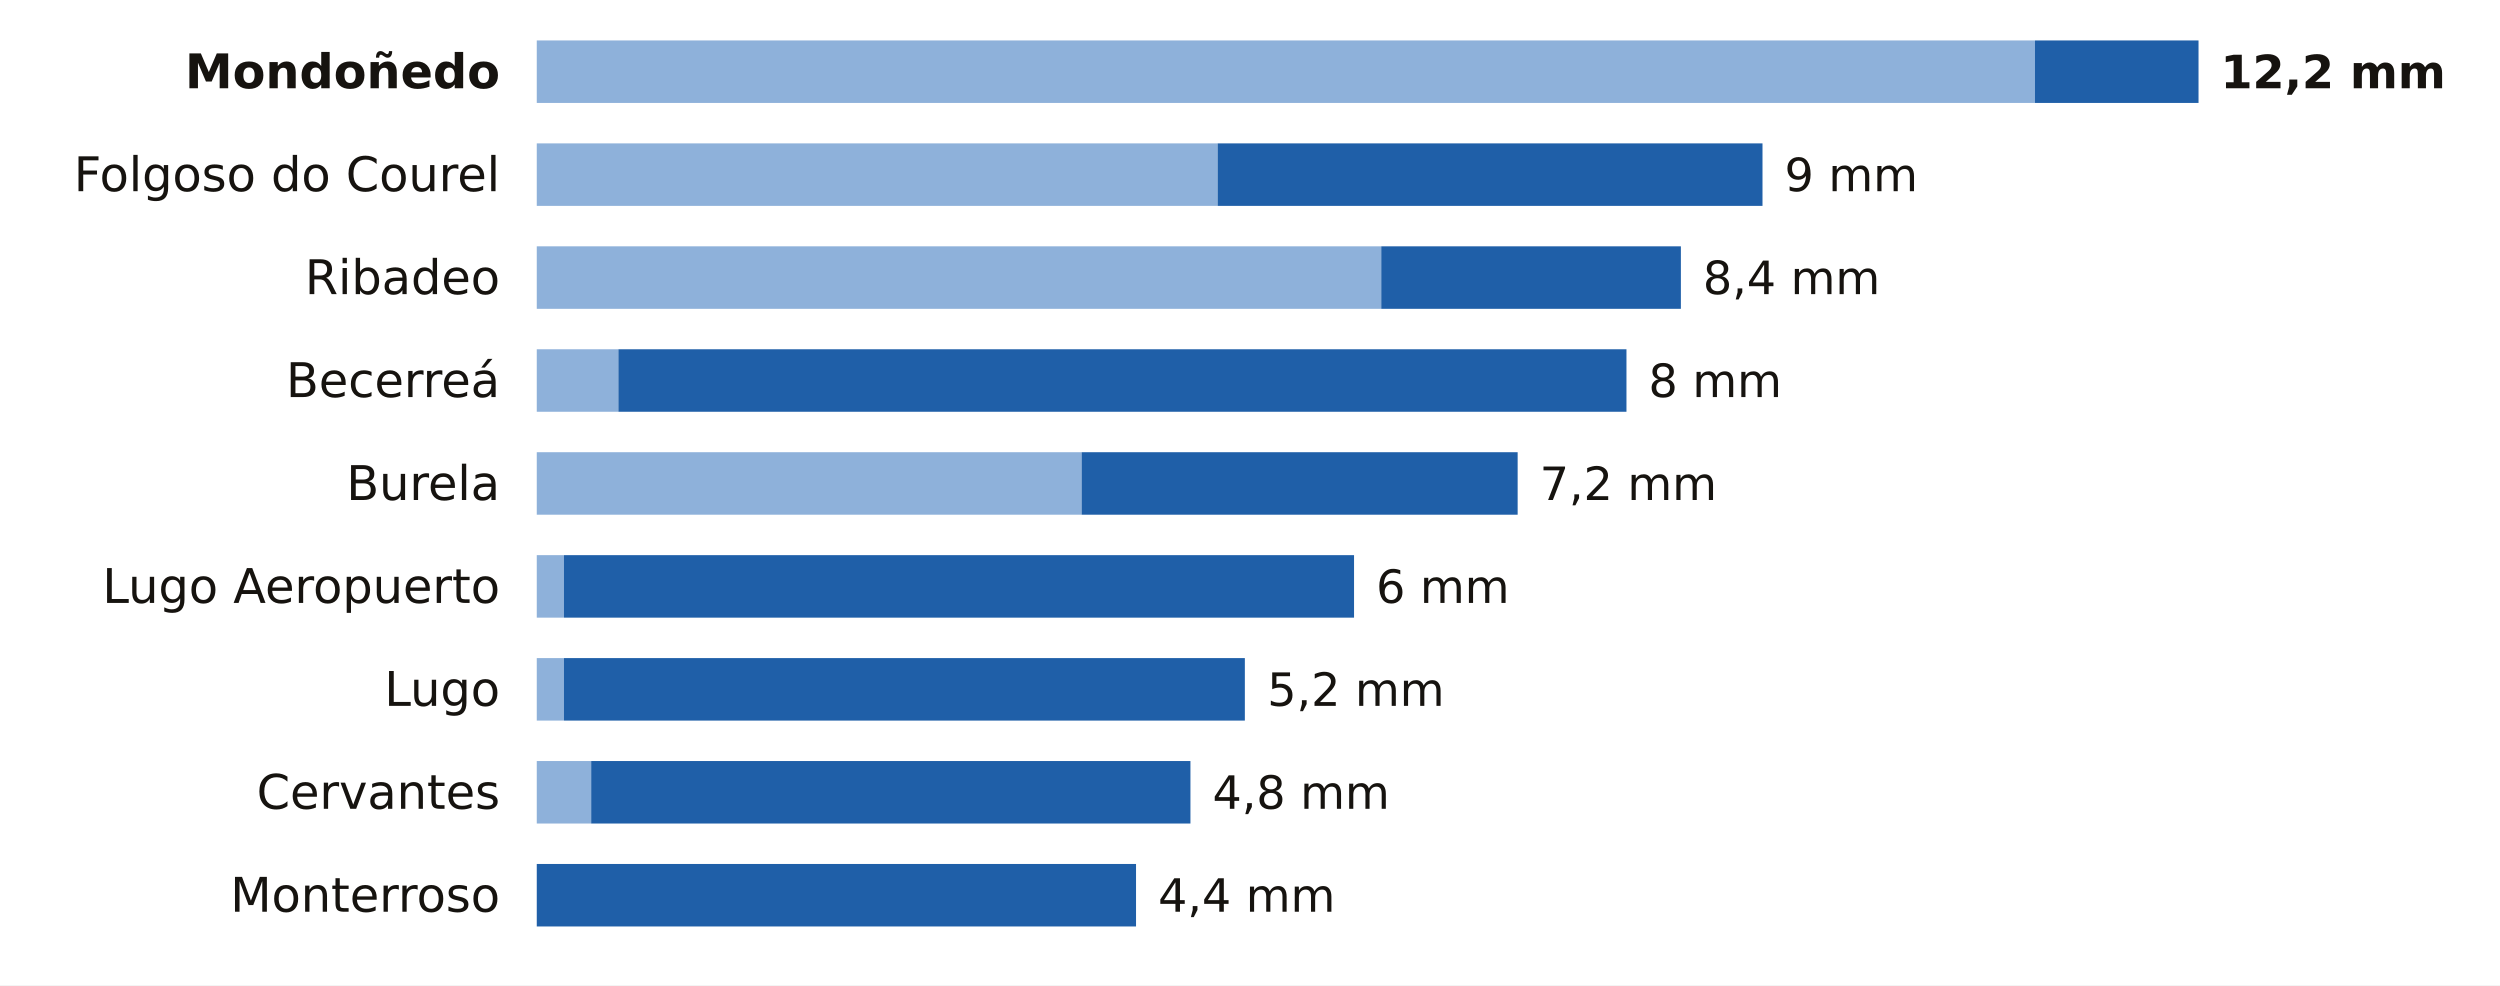
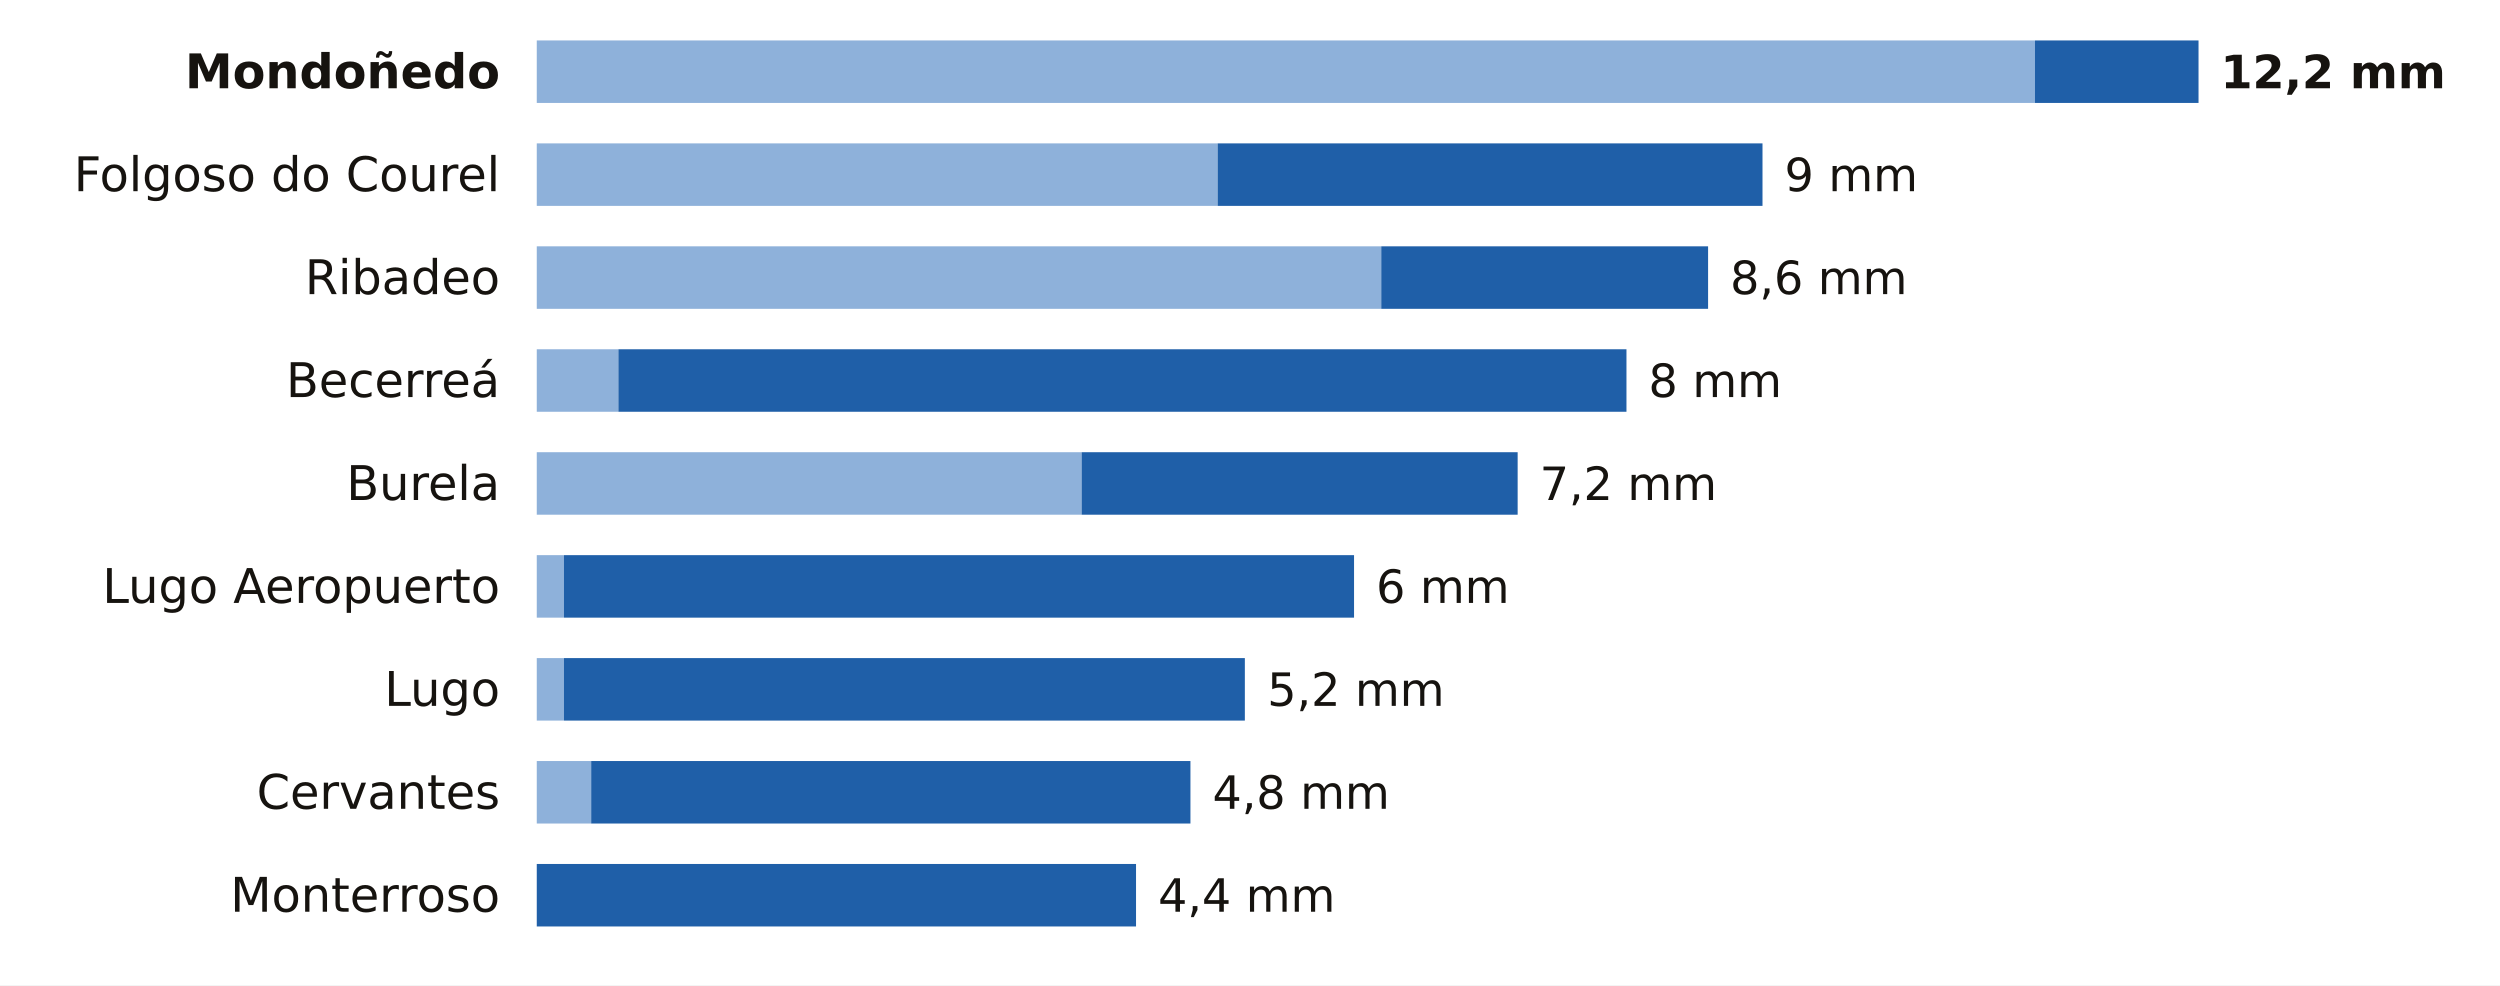
<svg xmlns="http://www.w3.org/2000/svg" viewBox="0 0 680 268" width="680" height="268" role="img" aria-label="La lluvia de los últimos 7 días en las estaciones de AEMET de Lugo">
  <rect width="680" height="268" fill="#FFFFFF" />
  <text x="136.0" y="24.0" font-size="13" fill="#16130F" text-anchor="end" font-weight="600" font-family="Public Sans, DejaVu Sans, Arial, sans-serif">Mondoñedo</text>
  <rect x="146" y="11" width="407.5" height="17" fill="#8EB1DA" />
  <rect x="553.5" y="11" width="44.5" height="17" fill="#1F5FA8" />
  <text x="604.0" y="24.0" font-size="12.5" fill="#16130F" text-anchor="start" font-weight="700" font-family="Public Sans, DejaVu Sans, Arial, sans-serif">12,2 mm</text>
  <text x="136.0" y="52.0" font-size="13" fill="#16130F" text-anchor="end" font-weight="400" font-family="Public Sans, DejaVu Sans, Arial, sans-serif">Folgoso do Courel</text>
  <rect x="146" y="39" width="185.2" height="17" fill="#8EB1DA" />
  <rect x="331.2" y="39" width="148.2" height="17" fill="#1F5FA8" />
  <text x="485.4" y="52.0" font-size="12.5" fill="#16130F" text-anchor="start" font-weight="500" font-family="Public Sans, DejaVu Sans, Arial, sans-serif">9 mm</text>
  <text x="136.0" y="80.0" font-size="13" fill="#16130F" text-anchor="end" font-weight="400" font-family="Public Sans, DejaVu Sans, Arial, sans-serif">Ribadeo</text>
  <rect x="146" y="67" width="229.7" height="17" fill="#8EB1DA" />
-   <rect x="375.7" y="67" width="81.5" height="17" fill="#1F5FA8" />
-   <text x="463.2" y="80.0" font-size="12.5" fill="#16130F" text-anchor="start" font-weight="500" font-family="Public Sans, DejaVu Sans, Arial, sans-serif">8,4 mm</text>
+   <rect x="375.7" y="67" width="88.9" height="17" fill="#1F5FA8" />
+   <text x="470.6" y="80.0" font-size="12.5" fill="#16130F" text-anchor="start" font-weight="500" font-family="Public Sans, DejaVu Sans, Arial, sans-serif">8,6 mm</text>
  <text x="136.0" y="108.0" font-size="13" fill="#16130F" text-anchor="end" font-weight="400" font-family="Public Sans, DejaVu Sans, Arial, sans-serif">Becerreá</text>
  <rect x="146" y="95" width="22.2" height="17" fill="#8EB1DA" />
  <rect x="168.2" y="95" width="274.2" height="17" fill="#1F5FA8" />
  <text x="448.4" y="108.0" font-size="12.5" fill="#16130F" text-anchor="start" font-weight="500" font-family="Public Sans, DejaVu Sans, Arial, sans-serif">8 mm</text>
  <text x="136.0" y="136.0" font-size="13" fill="#16130F" text-anchor="end" font-weight="400" font-family="Public Sans, DejaVu Sans, Arial, sans-serif">Burela</text>
  <rect x="146" y="123" width="148.2" height="17" fill="#8EB1DA" />
  <rect x="294.2" y="123" width="118.6" height="17" fill="#1F5FA8" />
  <text x="418.8" y="136.0" font-size="12.5" fill="#16130F" text-anchor="start" font-weight="500" font-family="Public Sans, DejaVu Sans, Arial, sans-serif">7,2 mm</text>
  <text x="136.0" y="164.0" font-size="13" fill="#16130F" text-anchor="end" font-weight="400" font-family="Public Sans, DejaVu Sans, Arial, sans-serif">Lugo Aeropuerto</text>
  <rect x="146" y="151" width="7.4" height="17" fill="#8EB1DA" />
  <rect x="153.4" y="151" width="214.9" height="17" fill="#1F5FA8" />
  <text x="374.3" y="164.0" font-size="12.5" fill="#16130F" text-anchor="start" font-weight="500" font-family="Public Sans, DejaVu Sans, Arial, sans-serif">6 mm</text>
  <text x="136.0" y="192.0" font-size="13" fill="#16130F" text-anchor="end" font-weight="400" font-family="Public Sans, DejaVu Sans, Arial, sans-serif">Lugo</text>
  <rect x="146" y="179" width="7.4" height="17" fill="#8EB1DA" />
  <rect x="153.4" y="179" width="185.2" height="17" fill="#1F5FA8" />
  <text x="344.7" y="192.0" font-size="12.5" fill="#16130F" text-anchor="start" font-weight="500" font-family="Public Sans, DejaVu Sans, Arial, sans-serif">5,2 mm</text>
  <text x="136.0" y="220.0" font-size="13" fill="#16130F" text-anchor="end" font-weight="400" font-family="Public Sans, DejaVu Sans, Arial, sans-serif">Cervantes</text>
  <rect x="146" y="207" width="14.8" height="17" fill="#8EB1DA" />
  <rect x="160.8" y="207" width="163.0" height="17" fill="#1F5FA8" />
  <text x="329.8" y="220.0" font-size="12.5" fill="#16130F" text-anchor="start" font-weight="500" font-family="Public Sans, DejaVu Sans, Arial, sans-serif">4,8 mm</text>
  <text x="136.0" y="248.0" font-size="13" fill="#16130F" text-anchor="end" font-weight="400" font-family="Public Sans, DejaVu Sans, Arial, sans-serif">Monterroso</text>
  <rect x="146.0" y="235" width="163.0" height="17" fill="#1F5FA8" />
  <text x="315.0" y="248.0" font-size="12.5" fill="#16130F" text-anchor="start" font-weight="500" font-family="Public Sans, DejaVu Sans, Arial, sans-serif">4,4 mm</text>
</svg>
